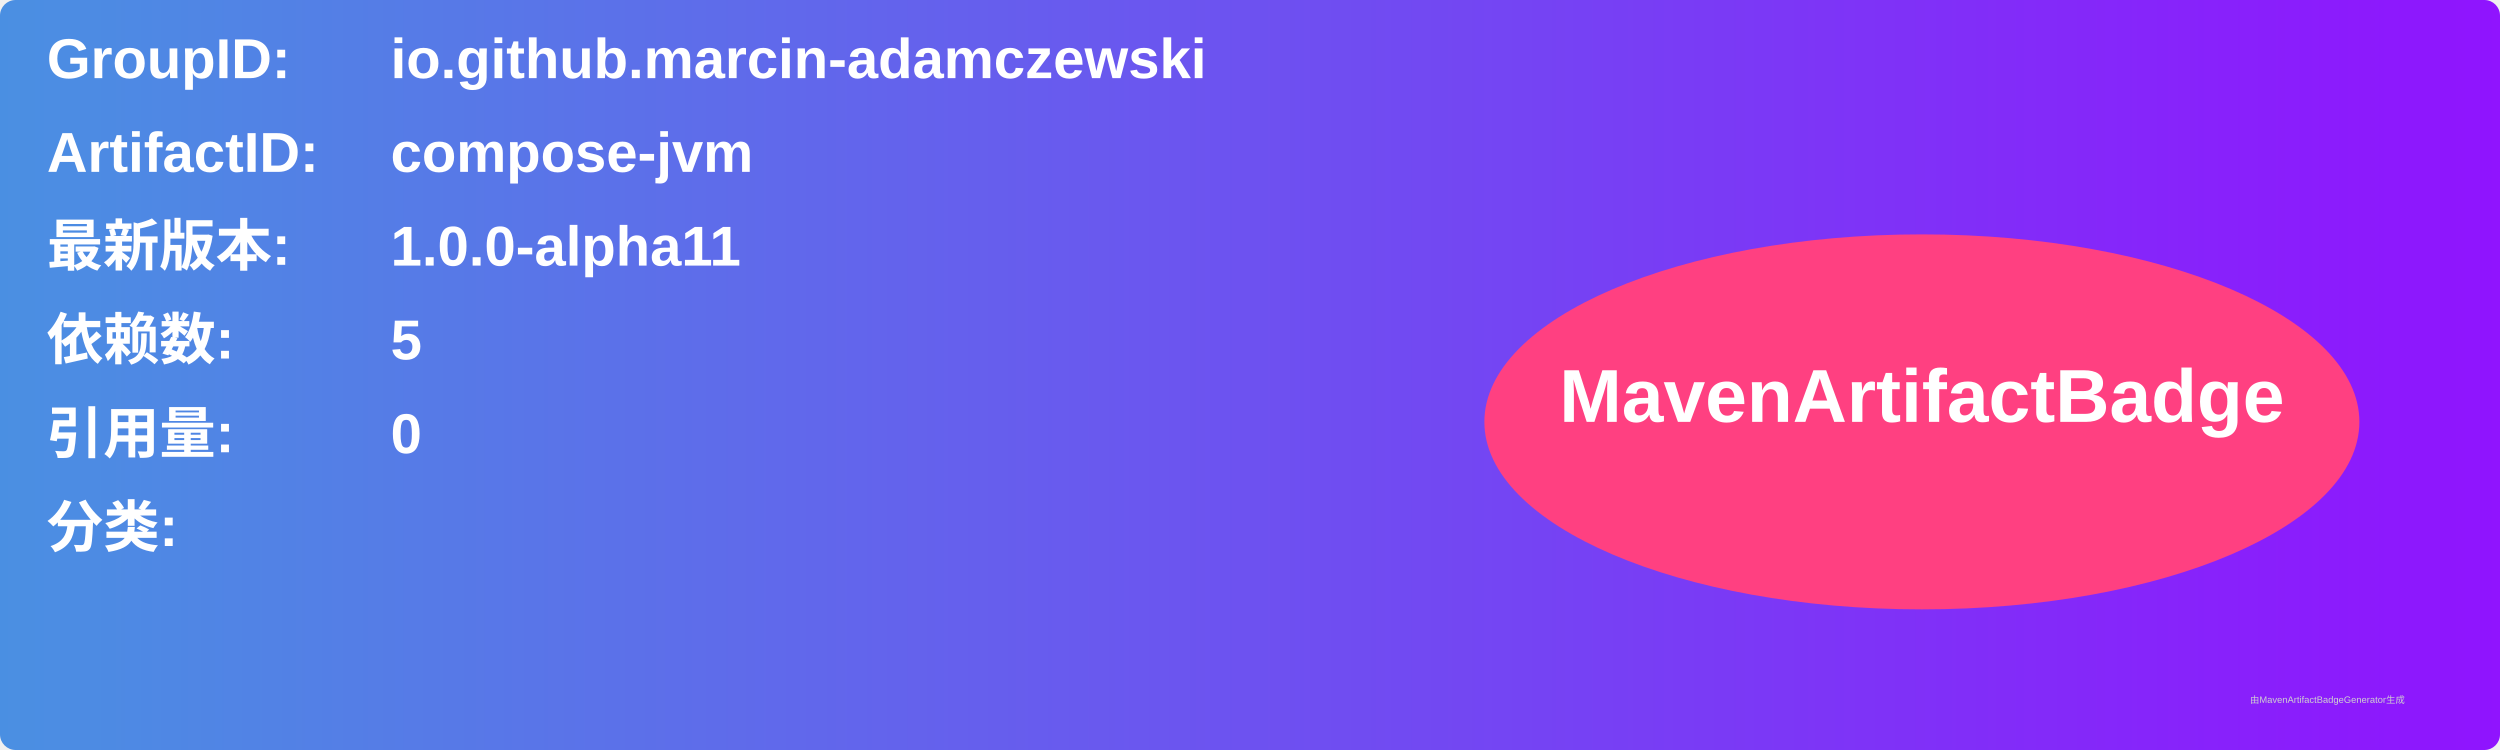
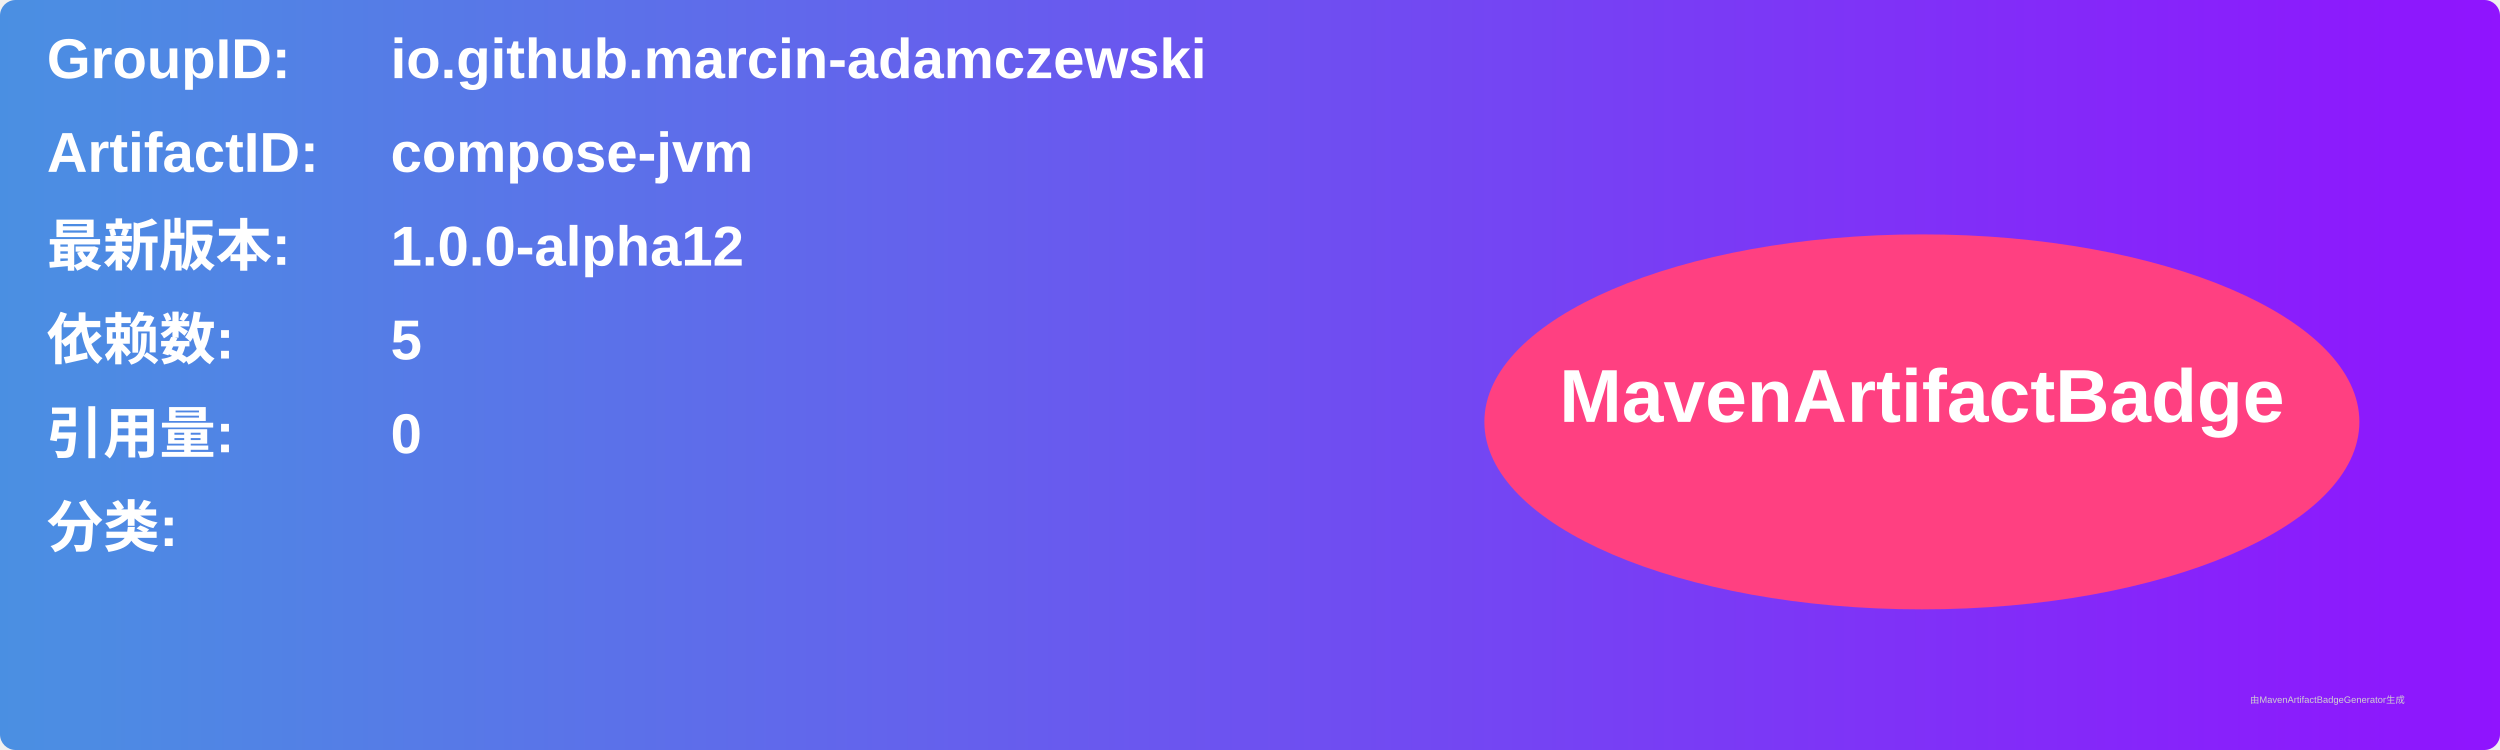
<svg xmlns="http://www.w3.org/2000/svg" width="800" height="240" viewBox="0 0 800 240">
  <linearGradient id="grad" x1="0%" y1="0%" x2="100%" y2="0%">
    <stop offset="0%" stop-color="#4a90e2" />
    <stop offset="100%" stop-color="#9013fe" />
  </linearGradient>
  <rect width="100%" height="100%" rx="5" ry="5" fill="url(#grad)" />
  <g transform="translate(15, 15)">
    <text x="0" y="10" font-family="Arial" font-size="18" fill="white" font-weight="bold" width="260">GroupID:</text>
    <text x="110" y="10" font-family="Arial" font-size="18" fill="white" font-weight="bold" width="460">io.github.marcin-adamczewski</text>
    <text x="0" y="40" font-family="Arial" font-size="18" fill="white" font-weight="bold" width="260">ArtifactID:</text>
    <text x="110" y="40" font-family="Arial" font-size="18" fill="white" font-weight="bold" width="460">compose-jvm</text>
    <text x="0" y="70" font-family="Arial" font-size="18" fill="white" font-weight="bold">最新版本:</text>
    <text x="110" y="70" font-family="Arial" font-size="18" fill="white" font-weight="bold">
-       <tspan font-weight="bold">1.0.0-alpha11</tspan>
+       <tspan font-weight="bold">1.0.0-alpha12</tspan>
    </text>
    <text x="0" y="100" font-family="Arial" font-size="18" fill="white" font-weight="bold">依赖数: </text>
    <text x="110" y="100" font-family="Arial" font-size="18" fill="white">
      <tspan font-weight="bold">5</tspan>
    </text>
    <text x="0" y="130" font-family="Arial" font-size="18" fill="white" font-weight="bold">引用量: </text>
    <text x="110" y="130" font-family="Arial" font-size="18" fill="white">
      <tspan font-weight="bold">0</tspan>
    </text>
    <text x="0" y="160" font-family="Arial" font-size="18" fill="white" font-weight="bold">分类:</text>
    <text x="10" y="190" font-family="Arial" font-size="10" fill="white">
      <tspan font-weight="bold" />
    </text>
    <ellipse cx="600" cy="120" rx="140" ry="60" fill="#ff4081" />
    <text x="600" y="120" text-anchor="middle" font-family="Arial" font-size="24" fill="white" font-weight="bold">MavenArtifactBadge</text>
  </g>
  <text x="720" y="225" font-family="Arial" font-size="3" fill="#d0d0d0">由MavenArtifactBadgeGenerator生成</text>
</svg>
